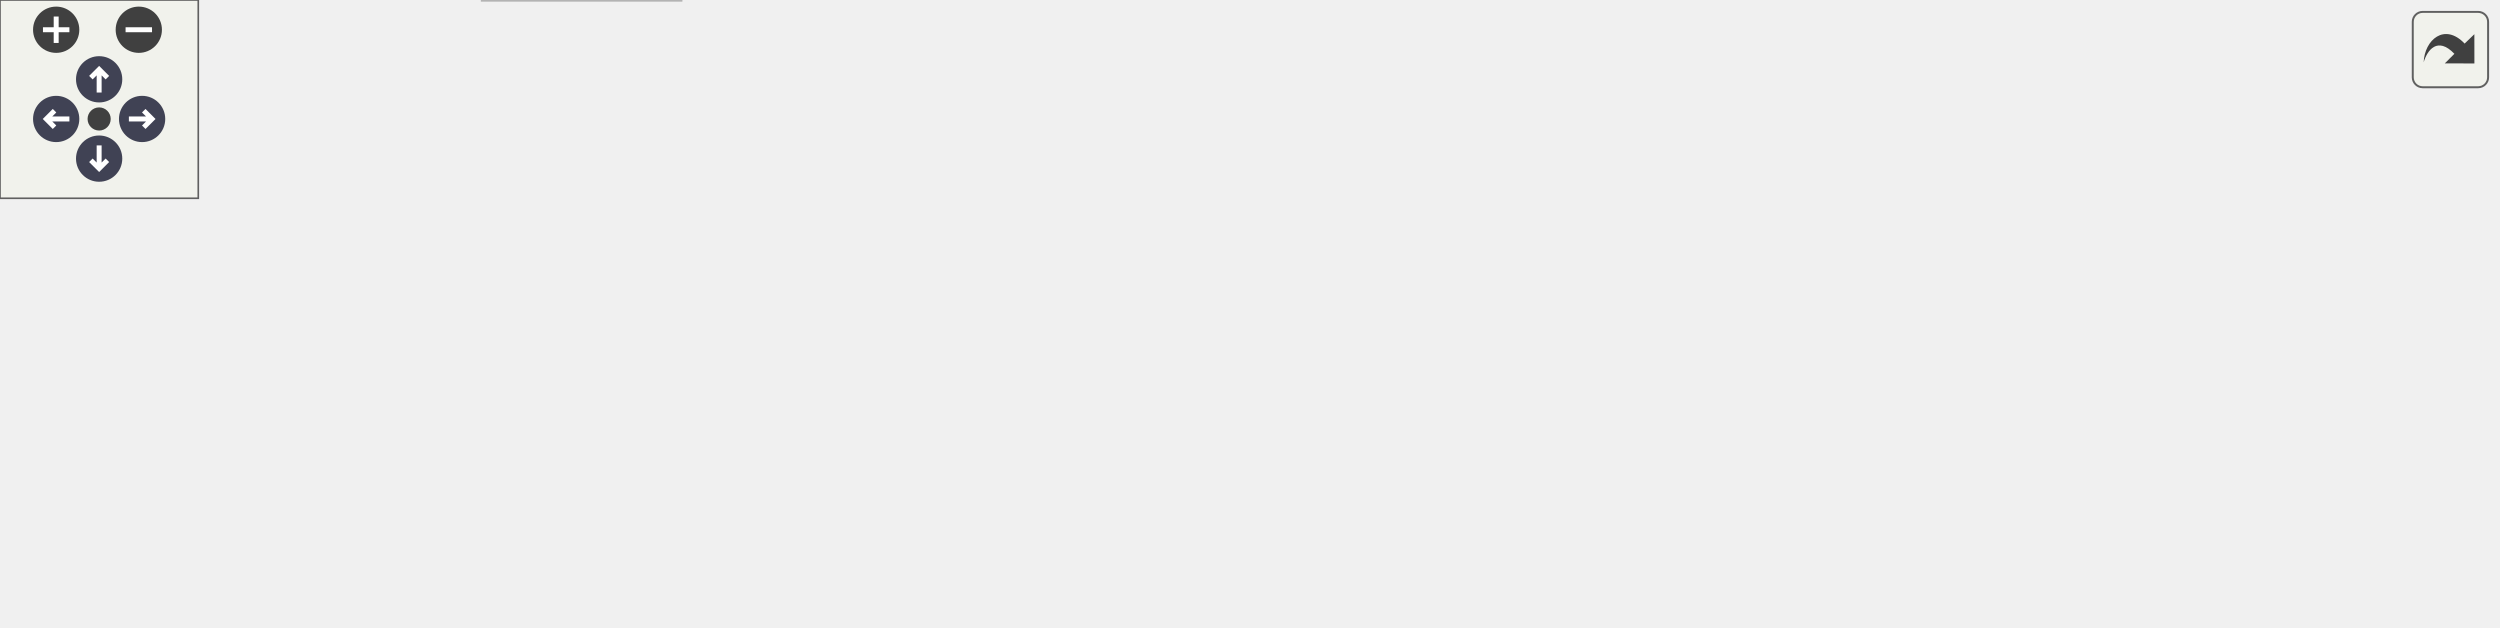
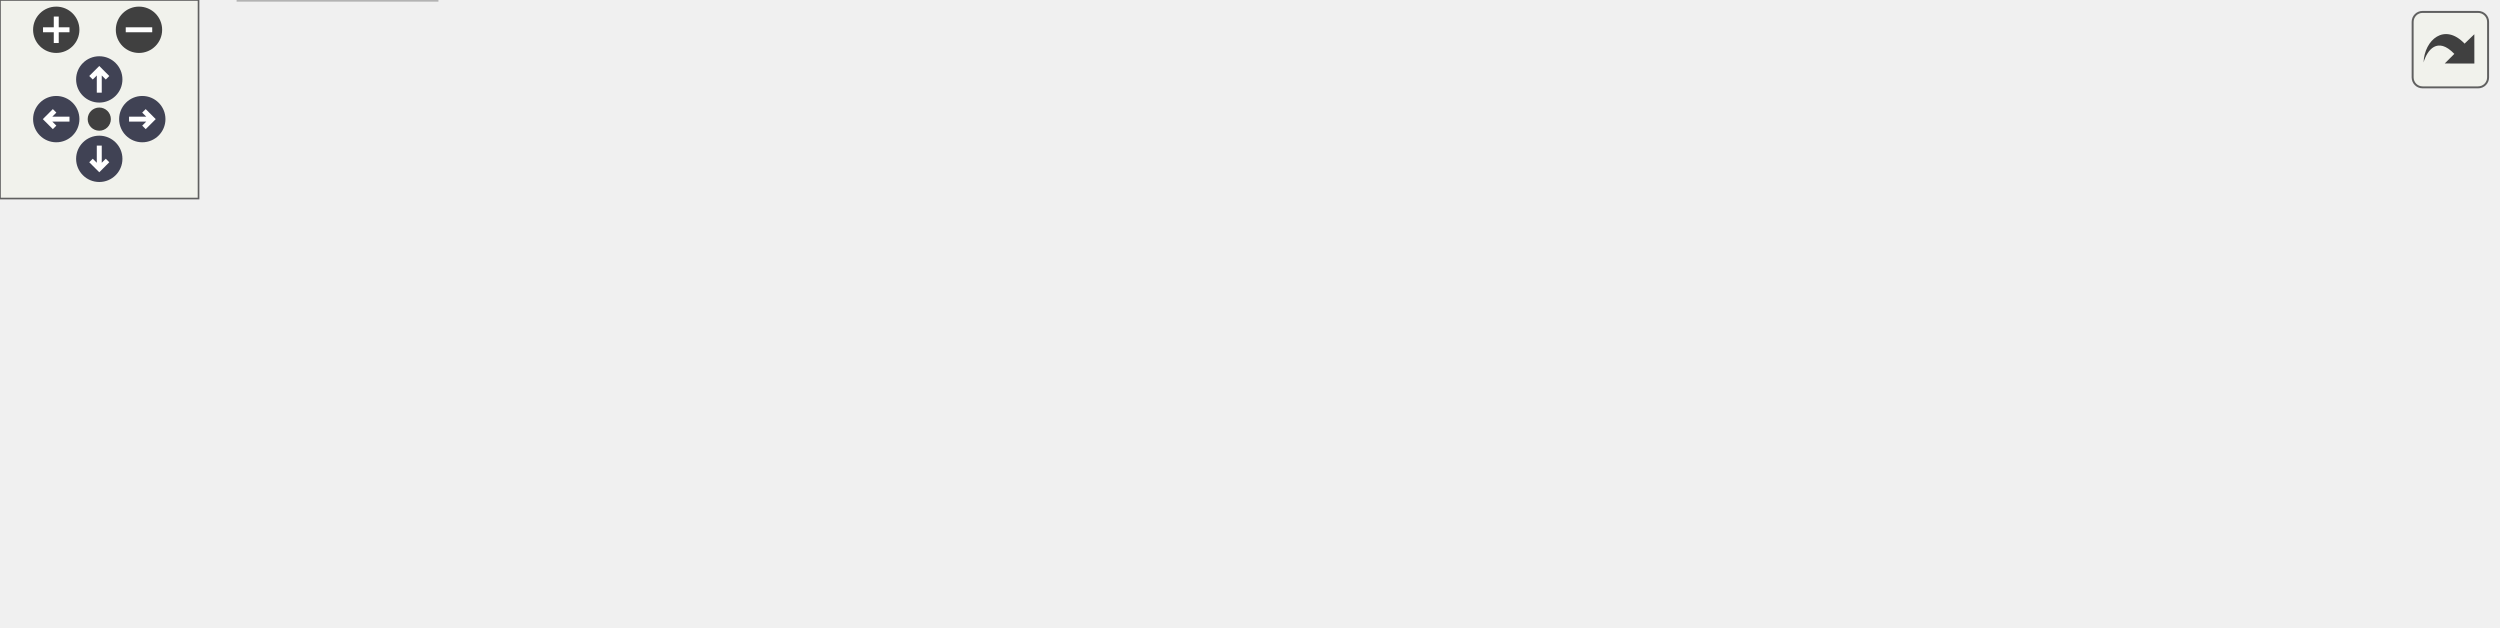
<svg xmlns="http://www.w3.org/2000/svg" xmlns:xlink="http://www.w3.org/1999/xlink" id="main" version="1.1" xml:space="preserve">
  <style type="text/css">
.node, .edge {opacity: 0.7;}
.node.selected, .edge.selected {opacity: 1;}
.edge:hover path { stroke: red; }
.edge:hover polygon { stroke: red; fill: red; }
</style>
  <defs>
    <circle id="rim" cx="0" cy="0" r="7" />
    <circle id="rim2" cx="0" cy="0" r="3.5" />
    <g id="zoomPlus">
      <use xlink:href="#rim" fill="#404040">
        <set attributeName="fill" to="#808080" begin="zoomplus.mouseover" end="zoomplus.mouseout" />
      </use>
      <path d="M-4,0h8M0,-4v8" fill="none" stroke="white" stroke-width="1.5" pointer-events="none" />
    </g>
    <g id="zoomMin">
      <use xlink:href="#rim" fill="#404040">
        <set attributeName="fill" to="#808080" begin="zoomminus.mouseover" end="zoomminus.mouseout" />
      </use>
      <path d="M-4,0h8" fill="none" stroke="white" stroke-width="1.5" pointer-events="none" />
    </g>
    <g id="arrowUp" transform="translate(30 24)">
      <use xlink:href="#rim" />
      <path pointer-events="none" fill="none" stroke="white" stroke-width="1.5" d="M0,-3.0v7 M-2.5,-0.5L0,-3.0L2.5,-0.5" />
    </g>
    <g id="arrowRight" transform="rotate(90) translate(36 -43)">
      <use xlink:href="#rim" />
      <path pointer-events="none" fill="none" stroke="white" stroke-width="1.5" d="M0,-3.0v7 M-2.5,-0.5L0,-3.0L2.5,-0.5" />
    </g>
    <g id="arrowDown" transform="rotate(180) translate(-30 -48)">
      <use xlink:href="#rim" />
      <path pointer-events="none" fill="none" stroke="white" stroke-width="1.5" d="M0,-3.0v7 M-2.5,-0.5L0,-3.0L2.5,-0.5" />
    </g>
    <g id="arrowLeft" transform="rotate(270) translate(-36 17)">
      <use xlink:href="#rim" />
      <path pointer-events="none" fill="none" stroke="white" stroke-width="1.5" d="M0,-3.0v7 M-2.5,-0.5L0,-3.0L2.5,-0.5" />
    </g>
    <g id="resetDef">
      <use xlink:href="#rim2" fill="#404040">
        <set attributeName="fill" to="#808080" begin="reset.mouseover" end="reset.mouseout" />
      </use>
    </g>
  </defs>
  <svg id="graph" class="graph">
    <g id="viewport">
      <g id="Node000001" class="node">
        <g id="a_Node000001">
          <a xlink:title=" ">
-             <polygon fill="#999999" stroke="#666666" points="462,-129 370,-129 370,-110 462,-110 462,-129" />
-             <text text-anchor="middle" x="416" y="-117" font-family="Helvetica,sans-Serif" font-size="10.00">inc/utilities.hpp</text>
+             <polygon fill="#999999" stroke="#666666" points="461,-129 369,-129 369,-110 461,-110 461,-129" />
+             <text text-anchor="middle" x="415" y="-117" font-family="Helvetica,sans-Serif" font-size="10.00">inc/utilities.hpp</text>
          </a>
        </g>
      </g>
      <g id="Node000002" class="node">
        <g id="a_Node000002">
          <a xlink:href="_method_8hpp.html" target="_top" xlink:title=" ">
            <polygon fill="white" stroke="#666666" points="74,-74 0,-74 0,-55 74,-55 74,-74" />
            <text text-anchor="middle" x="37" y="-62" font-family="Helvetica,sans-Serif" font-size="10.00">Method.hpp</text>
          </a>
        </g>
      </g>
      <g id="edge1_Node000001_Node000002" class="edge">
        <g id="a_edge1_Node000001_Node000002">
          <a xlink:title=" ">
-             <path fill="none" stroke="#63b8ff" d="M369.99,-113.01C307.75,-105.43 193.04,-90.93 84.34,-73.98" />
-             <polygon fill="#63b8ff" stroke="#63b8ff" points="84.6,-70.48 74.17,-72.38 83.51,-77.39 84.6,-70.48" />
+             <path fill="none" stroke="#63b8ff" d="M368.91,-112.67C305.54,-104.55 187.99,-89.13 88,-74 86.73,-73.81 85.44,-73.61 84.13,-73.41" />
+             <polygon fill="#63b8ff" stroke="#63b8ff" points="84.45,-69.91 74.03,-71.8 83.35,-76.83 84.45,-69.91" />
          </a>
        </g>
      </g>
      <g id="Node000003" class="node">
        <g id="a_Node000003">
-           <a xlink:href="_status_code_8hpp.html" target="_top" xlink:title=" ">
-             <polygon fill="white" stroke="#666666" points="185.5,-74 92.5,-74 92.5,-55 185.5,-55 185.5,-74" />
-             <text text-anchor="middle" x="139" y="-62" font-family="Helvetica,sans-Serif" font-size="10.00">StatusCode.hpp</text>
-           </a>
-         </g>
-       </g>
-       <g id="edge2_Node000001_Node000003" class="edge">
-         <g id="a_edge2_Node000001_Node000003">
-           <a xlink:title=" ">
-             <path fill="none" stroke="#63b8ff" d="M371.5,-109.98C323.18,-100.74 245.96,-85.97 193.91,-76.01" />
-             <polygon fill="#63b8ff" stroke="#63b8ff" points="194.33,-72.52 183.85,-74.08 193.02,-79.4 194.33,-72.52" />
+           <a xlink:title=" ">
+             <polygon fill="#e0e0e0" stroke="#999999" points="132,-19 72,-19 72,0 132,0 132,-19" />
+             <text text-anchor="middle" x="102" y="-7" font-family="Helvetica,sans-Serif" font-size="10.00">iostream</text>
+           </a>
+         </g>
+       </g>
+       <g id="edge9_Node000001_Node000003" class="edge">
+         <g id="a_edge9_Node000001_Node000003">
+           <a xlink:title=" ">
+             <path fill="none" stroke="#63b8ff" d="M368.82,-117.3C295.81,-114.46 158.25,-105.04 122,-74 109.12,-62.97 104.43,-43.71 102.78,-29.29" />
+             <polygon fill="#63b8ff" stroke="#63b8ff" points="106.25,-28.72 102.01,-19.01 99.27,-29.24 106.25,-28.72" />
          </a>
        </g>
      </g>
      <g id="Node000004" class="node">
        <g id="a_Node000004">
-           <a xlink:title=" ">
-             <polygon fill="#e0e0e0" stroke="#999999" points="206,-19 146,-19 146,0 206,0 206,-19" />
-             <text text-anchor="middle" x="176" y="-7" font-family="Helvetica,sans-Serif" font-size="10.00">iostream</text>
-           </a>
-         </g>
-       </g>
-       <g id="edge8_Node000001_Node000004" class="edge">
-         <g id="a_edge8_Node000001_Node000004">
-           <a xlink:title=" ">
-             <path fill="none" stroke="#63b8ff" d="M369.82,-114.73C331.24,-109.89 275.97,-98.89 234,-74 214.62,-62.51 197.93,-42.49 187.49,-28" />
-             <polygon fill="#63b8ff" stroke="#63b8ff" points="190.13,-25.66 181.58,-19.42 184.37,-29.64 190.13,-25.66" />
+           <a xlink:href="_status_code_8hpp.html" target="_top" xlink:title=" ">
+             <polygon fill="white" stroke="#666666" points="223.5,-74 130.5,-74 130.5,-55 223.5,-55 223.5,-74" />
+             <text text-anchor="middle" x="177" y="-62" font-family="Helvetica,sans-Serif" font-size="10.00">StatusCode.hpp</text>
+           </a>
+         </g>
+       </g>
+       <g id="edge3_Node000001_Node000004" class="edge">
+         <g id="a_edge3_Node000001_Node000004">
+           <a xlink:title=" ">
+             <path fill="none" stroke="#63b8ff" d="M376.76,-109.98C335.59,-100.82 270.01,-86.21 225.3,-76.26" />
+             <polygon fill="#63b8ff" stroke="#63b8ff" points="226.06,-72.84 215.54,-74.08 224.54,-79.67 226.06,-72.84" />
          </a>
        </g>
      </g>
      <g id="Node000005" class="node">
        <g id="a_Node000005">
          <a xlink:href="constants_8hpp.html" target="_top" xlink:title=" ">
-             <polygon fill="white" stroke="#666666" points="327.5,-74 242.5,-74 242.5,-55 327.5,-55 327.5,-74" />
-             <text text-anchor="middle" x="285" y="-62" font-family="Helvetica,sans-Serif" font-size="10.00">constants.hpp</text>
-           </a>
-         </g>
-       </g>
-       <g id="edge4_Node000001_Node000005" class="edge">
-         <g id="a_edge4_Node000001_Node000005">
-           <a xlink:title=" ">
-             <path fill="none" stroke="#63b8ff" d="M394.95,-109.98C373.59,-101.34 340.3,-87.87 315.94,-78.02" />
-             <polygon fill="#63b8ff" stroke="#63b8ff" points="317.01,-74.68 306.43,-74.17 314.39,-81.17 317.01,-74.68" />
+             <polygon fill="white" stroke="#666666" points="326.5,-74 241.5,-74 241.5,-55 326.5,-55 326.5,-74" />
+             <text text-anchor="middle" x="284" y="-62" font-family="Helvetica,sans-Serif" font-size="10.00">constants.hpp</text>
+           </a>
+         </g>
+       </g>
+       <g id="edge5_Node000001_Node000005" class="edge">
+         <g id="a_edge5_Node000001_Node000005">
+           <a xlink:title=" ">
+             <path fill="none" stroke="#63b8ff" d="M393.95,-109.98C372.59,-101.34 339.3,-87.87 314.94,-78.02" />
+             <polygon fill="#63b8ff" stroke="#63b8ff" points="316.01,-74.68 305.43,-74.17 313.39,-81.17 316.01,-74.68" />
          </a>
        </g>
      </g>
      <g id="Node000006" class="node">
        <g id="a_Node000006">
          <a xlink:title=" ">
-             <polygon fill="#e0e0e0" stroke="#999999" points="410,-74 346,-74 346,-55 410,-55 410,-74" />
-             <text text-anchor="middle" x="378" y="-62" font-family="Helvetica,sans-Serif" font-size="10.00">algorithm</text>
-           </a>
-         </g>
-       </g>
-       <g id="edge5_Node000001_Node000006" class="edge">
-         <g id="a_edge5_Node000001_Node000006">
-           <a xlink:title=" ">
-             <path fill="none" stroke="#63b8ff" d="M409.73,-109.75C404.41,-102.34 396.64,-91.5 390.12,-82.41" />
-             <polygon fill="#63b8ff" stroke="#63b8ff" points="392.83,-80.18 384.16,-74.09 387.14,-84.26 392.83,-80.18" />
+             <polygon fill="#e0e0e0" stroke="#999999" points="409,-74 345,-74 345,-55 409,-55 409,-74" />
+             <text text-anchor="middle" x="377" y="-62" font-family="Helvetica,sans-Serif" font-size="10.00">algorithm</text>
+           </a>
+         </g>
+       </g>
+       <g id="edge6_Node000001_Node000006" class="edge">
+         <g id="a_edge6_Node000001_Node000006">
+           <a xlink:title=" ">
+             <path fill="none" stroke="#63b8ff" d="M408.73,-109.75C403.41,-102.34 395.64,-91.5 389.12,-82.41" />
+             <polygon fill="#63b8ff" stroke="#63b8ff" points="391.83,-80.18 383.16,-74.09 386.14,-84.26 391.83,-80.18" />
          </a>
        </g>
      </g>
      <g id="Node000007" class="node">
        <g id="a_Node000007">
          <a xlink:title=" ">
-             <polygon fill="#e0e0e0" stroke="#999999" points="480,-74 428,-74 428,-55 480,-55 480,-74" />
-             <text text-anchor="middle" x="454" y="-62" font-family="Helvetica,sans-Serif" font-size="10.00">cassert</text>
-           </a>
-         </g>
-       </g>
-       <g id="edge6_Node000001_Node000007" class="edge">
-         <g id="a_edge6_Node000001_Node000007">
-           <a xlink:title=" ">
-             <path fill="none" stroke="#63b8ff" d="M422.27,-109.75C427.59,-102.34 435.36,-91.5 441.88,-82.41" />
-             <polygon fill="#63b8ff" stroke="#63b8ff" points="444.86,-84.26 447.84,-74.09 439.17,-80.18 444.86,-84.26" />
+             <polygon fill="#e0e0e0" stroke="#999999" points="479,-74 427,-74 427,-55 479,-55 479,-74" />
+             <text text-anchor="middle" x="453" y="-62" font-family="Helvetica,sans-Serif" font-size="10.00">cassert</text>
+           </a>
+         </g>
+       </g>
+       <g id="edge7_Node000001_Node000007" class="edge">
+         <g id="a_edge7_Node000001_Node000007">
+           <a xlink:title=" ">
+             <path fill="none" stroke="#63b8ff" d="M421.27,-109.75C426.59,-102.34 434.36,-91.5 440.88,-82.41" />
+             <polygon fill="#63b8ff" stroke="#63b8ff" points="443.86,-84.26 446.84,-74.09 438.17,-80.18 443.86,-84.26" />
          </a>
        </g>
      </g>
      <g id="Node000008" class="node">
        <g id="a_Node000008">
          <a xlink:title=" ">
-             <polygon fill="#e0e0e0" stroke="#999999" points="542,-74 498,-74 498,-55 542,-55 542,-74" />
-             <text text-anchor="middle" x="520" y="-62" font-family="Helvetica,sans-Serif" font-size="10.00">ctime</text>
-           </a>
-         </g>
-       </g>
-       <g id="edge7_Node000001_Node000008" class="edge">
-         <g id="a_edge7_Node000001_Node000008">
-           <a xlink:title=" ">
-             <path fill="none" stroke="#63b8ff" d="M432.71,-109.98C449.21,-101.57 474.7,-88.59 493.88,-78.81" />
-             <polygon fill="#63b8ff" stroke="#63b8ff" points="495.67,-81.83 502.99,-74.17 492.49,-75.59 495.67,-81.83" />
+             <polygon fill="#e0e0e0" stroke="#999999" points="541,-74 497,-74 497,-55 541,-55 541,-74" />
+             <text text-anchor="middle" x="519" y="-62" font-family="Helvetica,sans-Serif" font-size="10.00">ctime</text>
+           </a>
+         </g>
+       </g>
+       <g id="edge8_Node000001_Node000008" class="edge">
+         <g id="a_edge8_Node000001_Node000008">
+           <a xlink:title=" ">
+             <path fill="none" stroke="#63b8ff" d="M431.71,-109.98C448.21,-101.57 473.7,-88.59 492.88,-78.81" />
+             <polygon fill="#63b8ff" stroke="#63b8ff" points="494.67,-81.83 501.99,-74.17 491.49,-75.59 494.67,-81.83" />
          </a>
        </g>
      </g>
      <g id="Node000009" class="node">
        <g id="a_Node000009">
          <a xlink:title=" ">
-             <polygon fill="#e0e0e0" stroke="#999999" points="616,-74 560,-74 560,-55 616,-55 616,-74" />
-             <text text-anchor="middle" x="588" y="-62" font-family="Helvetica,sans-Serif" font-size="10.00">sstream</text>
-           </a>
-         </g>
-       </g>
-       <g id="edge9_Node000001_Node000009" class="edge">
-         <g id="a_edge9_Node000001_Node000009">
-           <a xlink:title=" ">
-             <path fill="none" stroke="#63b8ff" d="M443.63,-109.98C472.51,-101.09 518.01,-87.07 550.2,-77.15" />
-             <polygon fill="#63b8ff" stroke="#63b8ff" points="551.62,-80.37 560.15,-74.08 549.56,-73.68 551.62,-80.37" />
+             <polygon fill="#e0e0e0" stroke="#999999" points="615,-74 559,-74 559,-55 615,-55 615,-74" />
+             <text text-anchor="middle" x="587" y="-62" font-family="Helvetica,sans-Serif" font-size="10.00">sstream</text>
+           </a>
+         </g>
+       </g>
+       <g id="edge10_Node000001_Node000009" class="edge">
+         <g id="a_edge10_Node000001_Node000009">
+           <a xlink:title=" ">
+             <path fill="none" stroke="#63b8ff" d="M442.63,-109.98C471.51,-101.09 517.01,-87.07 549.2,-77.15" />
+             <polygon fill="#63b8ff" stroke="#63b8ff" points="550.62,-80.37 559.15,-74.08 548.56,-73.68 550.62,-80.37" />
          </a>
        </g>
      </g>
      <g id="Node000010" class="node">
        <g id="a_Node000010">
          <a xlink:title=" ">
-             <polygon fill="#e0e0e0" stroke="#999999" points="690,-74 634,-74 634,-55 690,-55 690,-74" />
-             <text text-anchor="middle" x="662" y="-62" font-family="Helvetica,sans-Serif" font-size="10.00">unistd.h</text>
-           </a>
-         </g>
-       </g>
-       <g id="edge10_Node000001_Node000010" class="edge">
-         <g id="a_edge10_Node000001_Node000010">
-           <a xlink:title=" ">
-             <path fill="none" stroke="#63b8ff" d="M456.89,-110C496.99,-101.61 560.14,-88.29 623.91,-74.22" />
-             <polygon fill="#63b8ff" stroke="#63b8ff" points="624.72,-77.62 633.73,-72.04 623.21,-70.79 624.72,-77.62" />
+             <polygon fill="#e0e0e0" stroke="#999999" points="689,-74 633,-74 633,-55 689,-55 689,-74" />
+             <text text-anchor="middle" x="661" y="-62" font-family="Helvetica,sans-Serif" font-size="10.00">unistd.h</text>
+           </a>
+         </g>
+       </g>
+       <g id="edge11_Node000001_Node000010" class="edge">
+         <g id="a_edge11_Node000001_Node000010">
+           <a xlink:title=" ">
+             <path fill="none" stroke="#63b8ff" d="M455.89,-110C495.99,-101.61 559.14,-88.29 622.91,-74.22" />
+             <polygon fill="#63b8ff" stroke="#63b8ff" points="623.72,-77.62 632.73,-72.04 622.21,-70.79 623.72,-77.62" />
          </a>
        </g>
      </g>
      <g id="Node000011" class="node">
        <g id="a_Node000011">
          <a xlink:title=" ">
-             <polygon fill="#e0e0e0" stroke="#999999" points="755.5,-74 708.5,-74 708.5,-55 755.5,-55 755.5,-74" />
-             <text text-anchor="middle" x="732" y="-62" font-family="Helvetica,sans-Serif" font-size="10.00">vector</text>
-           </a>
-         </g>
-       </g>
-       <g id="edge11_Node000001_Node000011" class="edge">
-         <g id="a_edge11_Node000001_Node000011">
-           <a xlink:title=" ">
-             <path fill="none" stroke="#63b8ff" d="M462.32,-112.61C516.54,-105.4 609.2,-92.13 698.27,-73.97" />
-             <polygon fill="#63b8ff" stroke="#63b8ff" points="699.18,-77.35 708.27,-71.9 697.77,-70.5 699.18,-77.35" />
-           </a>
-         </g>
-       </g>
-       <g id="edge3_Node000003_Node000004" class="edge">
-         <g id="a_edge3_Node000003_Node000004">
-           <a xlink:title=" ">
-             <path fill="none" stroke="#63b8ff" d="M145.11,-54.75C150.28,-47.34 157.85,-36.5 164.19,-27.41" />
-             <polygon fill="#63b8ff" stroke="#63b8ff" points="167.15,-29.29 170,-19.09 161.41,-25.29 167.15,-29.29" />
+             <polygon fill="#e0e0e0" stroke="#999999" points="754.5,-74 707.5,-74 707.5,-55 754.5,-55 754.5,-74" />
+             <text text-anchor="middle" x="731" y="-62" font-family="Helvetica,sans-Serif" font-size="10.00">vector</text>
+           </a>
+         </g>
+       </g>
+       <g id="edge12_Node000001_Node000011" class="edge">
+         <g id="a_edge12_Node000001_Node000011">
+           <a xlink:title=" ">
+             <path fill="none" stroke="#63b8ff" d="M461.32,-112.61C515.54,-105.4 608.2,-92.13 697.27,-73.97" />
+             <polygon fill="#63b8ff" stroke="#63b8ff" points="698.18,-77.35 707.27,-71.9 696.77,-70.5 698.18,-77.35" />
+           </a>
+         </g>
+       </g>
+       <g id="edge2_Node000002_Node000003" class="edge">
+         <g id="a_edge2_Node000002_Node000003">
+           <a xlink:title=" ">
+             <path fill="none" stroke="#63b8ff" d="M47.44,-54.98C57.15,-47.07 71.82,-35.11 83.5,-25.58" />
+             <polygon fill="#63b8ff" stroke="#63b8ff" points="85.83,-28.2 91.37,-19.17 81.4,-22.78 85.83,-28.2" />
+           </a>
+         </g>
+       </g>
+       <g id="edge4_Node000004_Node000003" class="edge">
+         <g id="a_edge4_Node000004_Node000003">
+           <a xlink:title=" ">
+             <path fill="none" stroke="#63b8ff" d="M164.95,-54.98C153.54,-46.92 136.17,-34.65 122.57,-25.03" />
+             <polygon fill="#63b8ff" stroke="#63b8ff" points="124.46,-22.08 114.27,-19.17 120.42,-27.8 124.46,-22.08" />
          </a>
        </g>
      </g>
    </g>
  </svg>
  <g id="navigator" transform="translate(0 0)" fill="#404254">
    <rect fill="#f2f5e9" fill-opacity="0.5" stroke="#606060" stroke-width=".5" x="0" y="0" width="60" height="60" />
    <use id="zoomplus" xlink:href="#zoomPlus" x="17" y="9" />
    <use id="zoomminus" xlink:href="#zoomMin" x="42" y="9" />
    <use id="reset" xlink:href="#resetDef" x="30" y="36" />
    <use id="arrowup" xlink:href="#arrowUp" x="0" y="0" />
    <use id="arrowright" xlink:href="#arrowRight" x="0" y="0" />
    <use id="arrowdown" xlink:href="#arrowDown" x="0" y="0" />
    <use id="arrowleft" xlink:href="#arrowLeft" x="0" y="0" />
  </g>
  <svg viewBox="0 0 15 15" width="100%" height="30px" preserveAspectRatio="xMaxYMin meet">
    <g id="arrow_out" transform="scale(0.3 0.3)">
      <a xlink:href="utilities_8hpp__incl_org.svg" target="_base">
        <rect id="button" ry="5" rx="5" y="6" x="6" height="38" width="38" fill="#f2f5e9" fill-opacity="0.5" stroke="#606060" stroke-width="1.0" />
        <path id="arrow" d="M 11.5,31.437 C 11.94,20.098 22.043,11.323 32.159,21.979 L 37.069,17.246 C 37.069,17.246 37.088,32 37.088,32 L 22.16,31.978 C 22.16,31.978 26.998,27.14 26.998,27.14 C 18.529,18.264 13.292,25.23 11.5,31.437 z" style="fill:#404040;" />
      </a>
    </g>
  </svg>
  <style type="text/css">

[data-mouse-over-selected='false'] { opacity: 0.7; }
[data-mouse-over-selected='true']  { opacity: 1.0; }

</style>
</svg>
